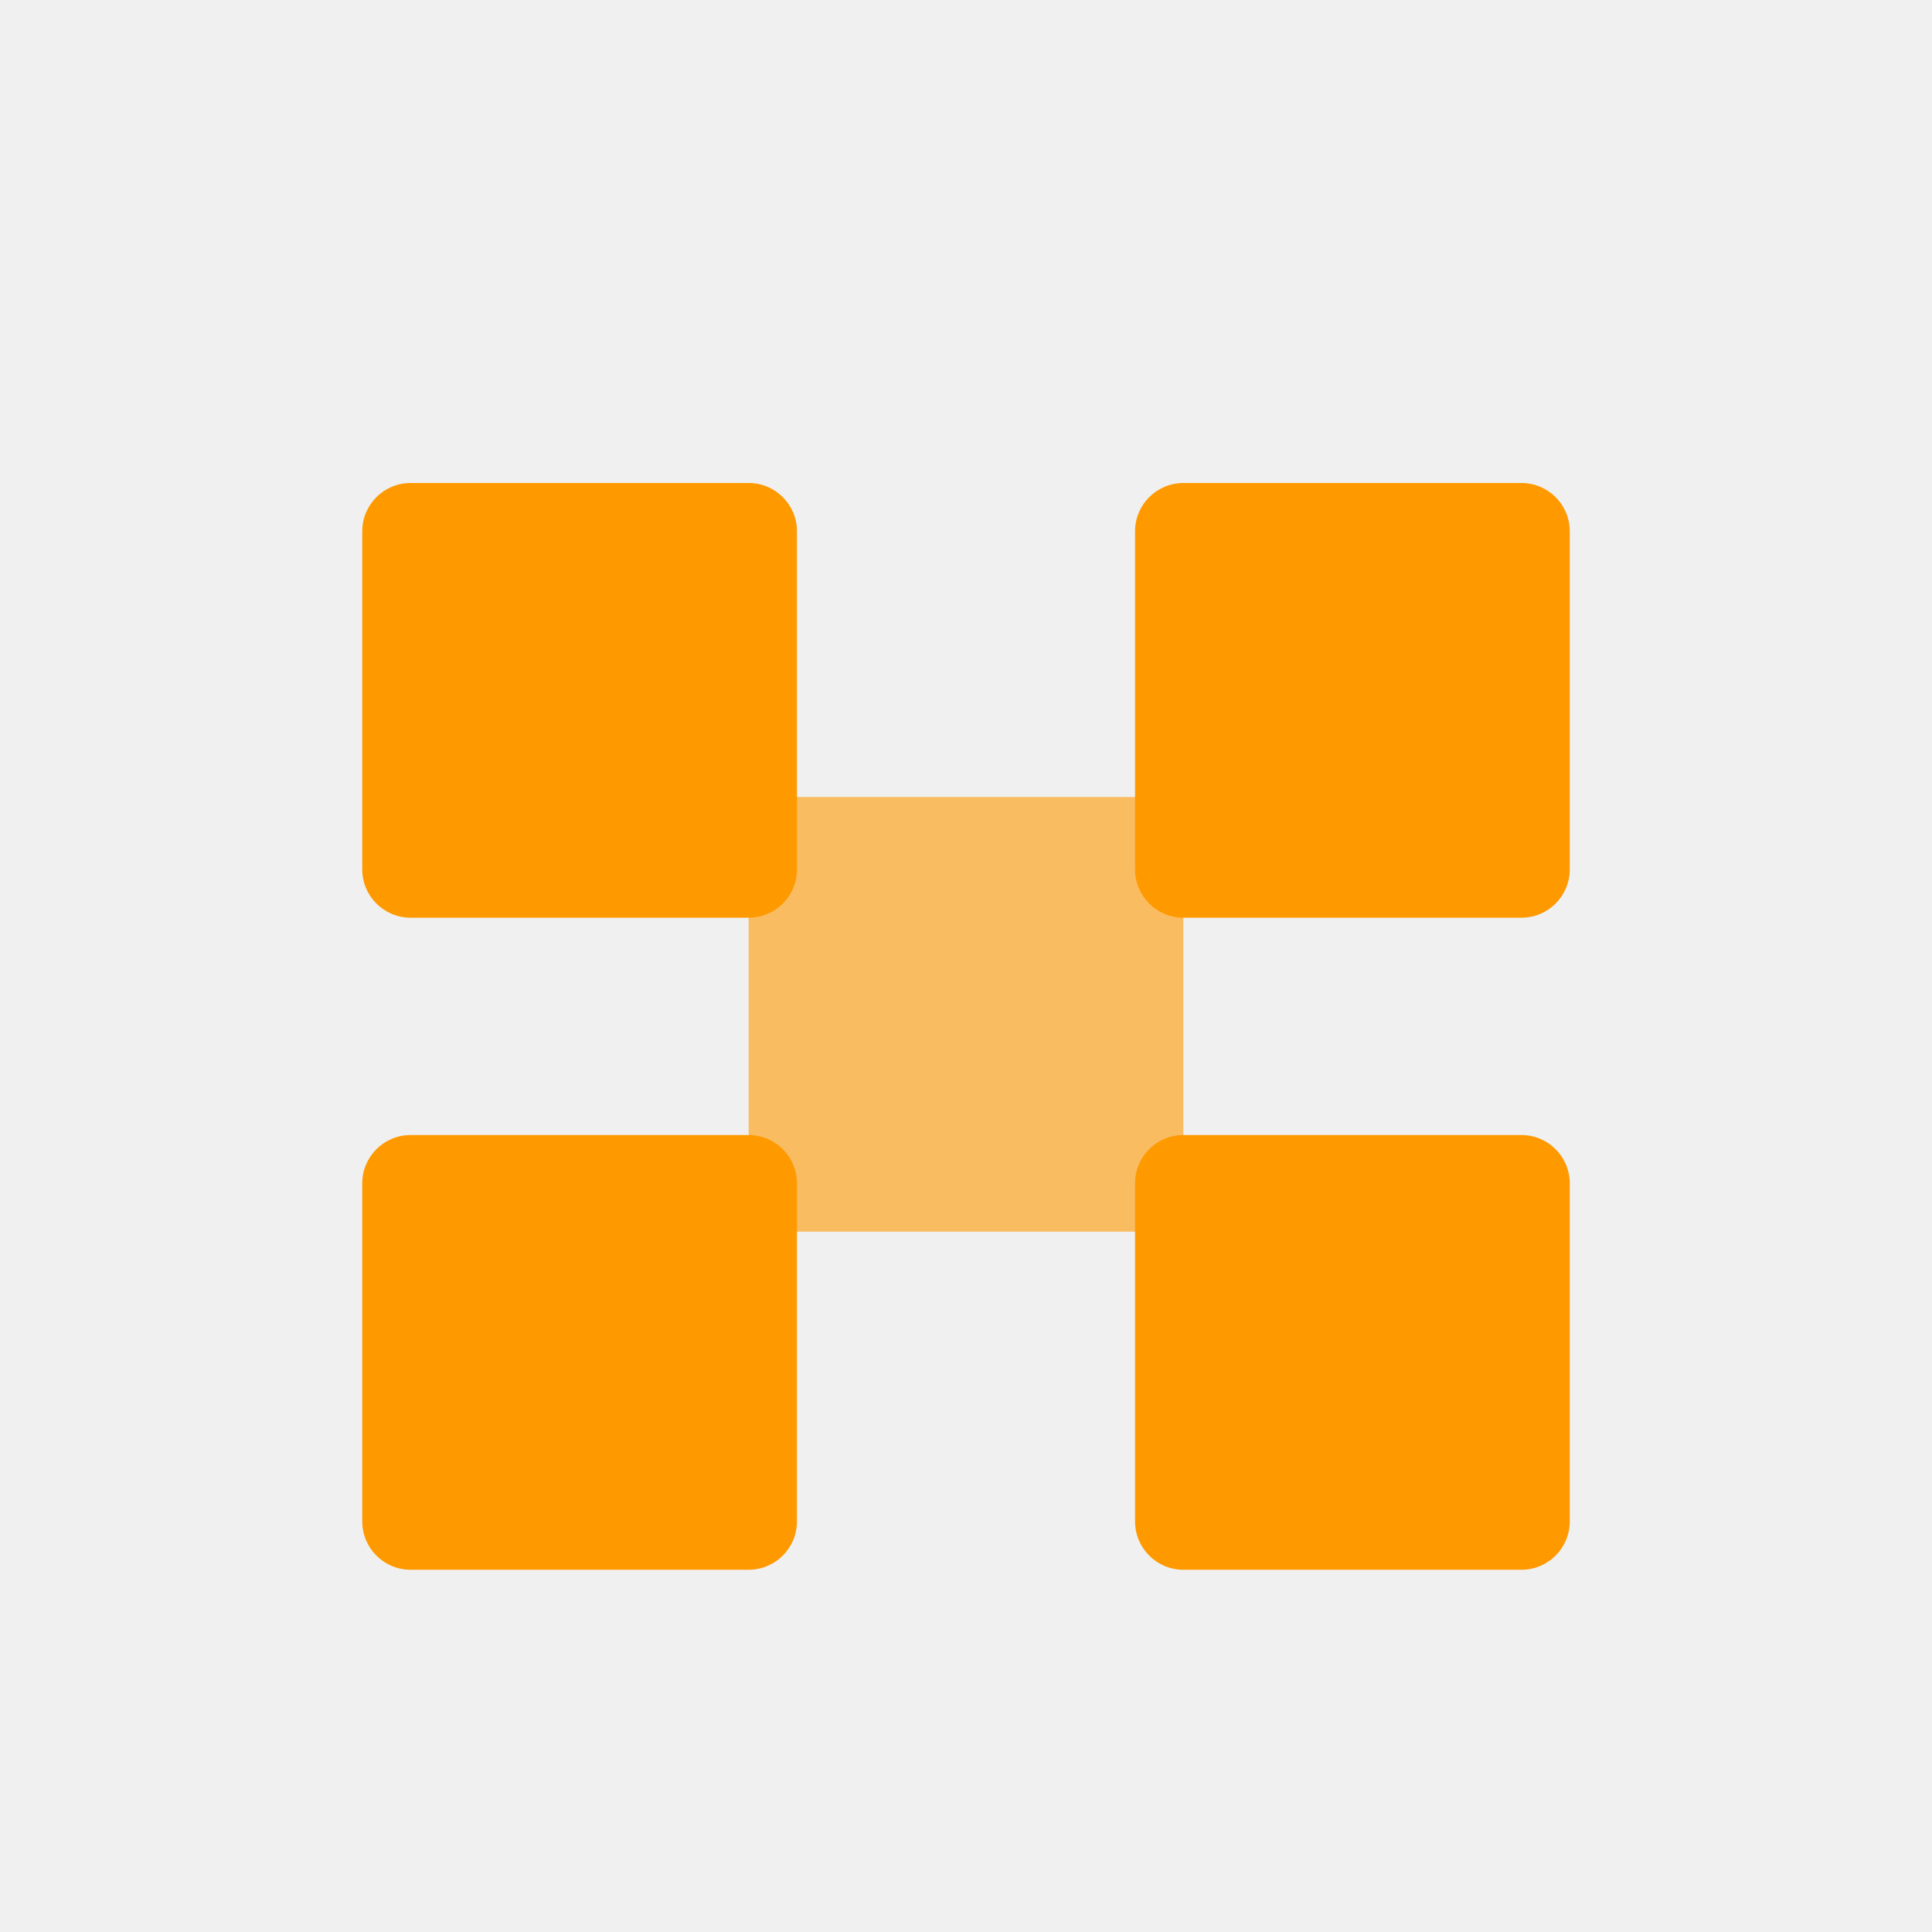
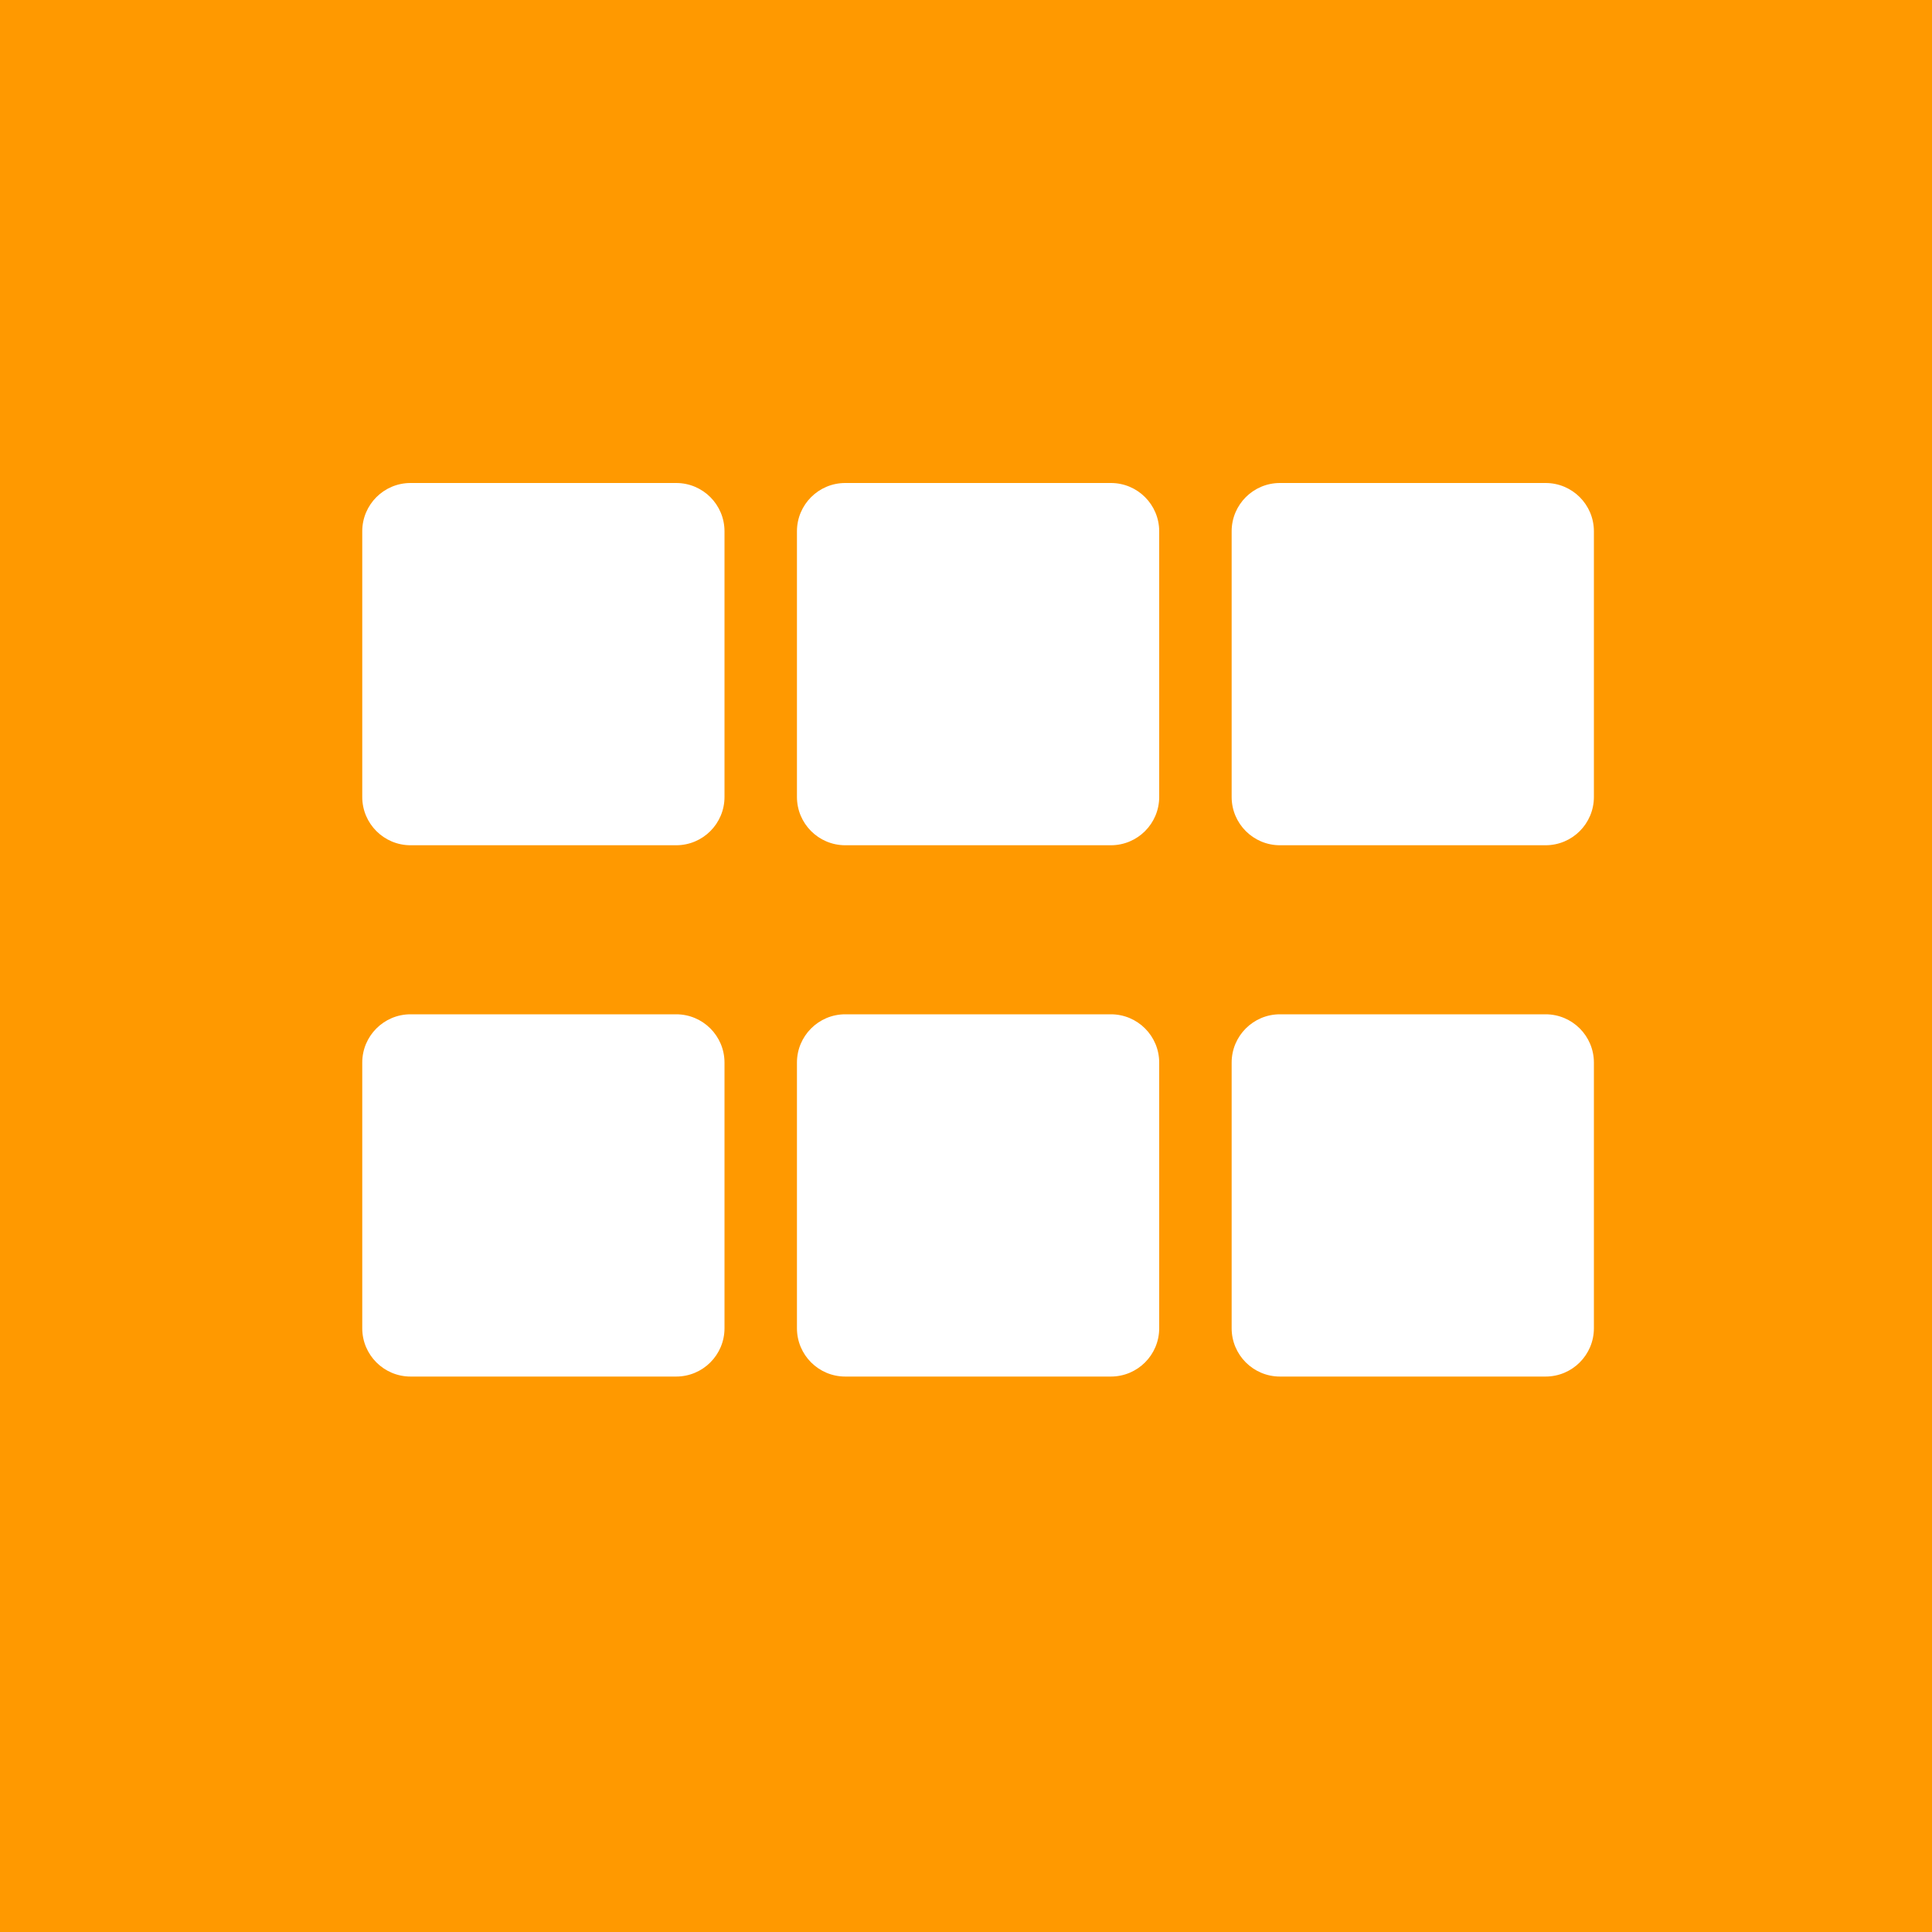
- <svg xmlns="http://www.w3.org/2000/svg" viewBox="0 0 80 80" fill="#fff">
-   <g fill="#FF9900" stroke="none">
-     <rect x="15" y="20" width="18" height="18" rx="2" />
-     <rect x="47" y="20" width="18" height="18" rx="2" />
-     <rect x="15" y="47" width="18" height="18" rx="2" />
-     <rect x="47" y="47" width="18" height="18" rx="2" />
-     <rect x="31" y="33" width="18" height="18" rx="2" opacity="0.6" />
-   </g>
+ <svg xmlns="http://www.w3.org/2000/svg" viewBox="0 0 80 80">
+   <rect width="80" height="80" fill="#FF9900" />
+   <rect x="15" y="20" width="15" height="15" rx="2" fill="#FFF" />
+   <rect x="33" y="20" width="15" height="15" rx="2" fill="#FFF" />
+   <rect x="51" y="20" width="15" height="15" rx="2" fill="#FFF" />
+   <rect x="15" y="42" width="15" height="15" rx="2" fill="#FFF" />
+   <rect x="33" y="42" width="15" height="15" rx="2" fill="#FFF" />
+   <rect x="51" y="42" width="15" height="15" rx="2" fill="#FFF" />
</svg>
